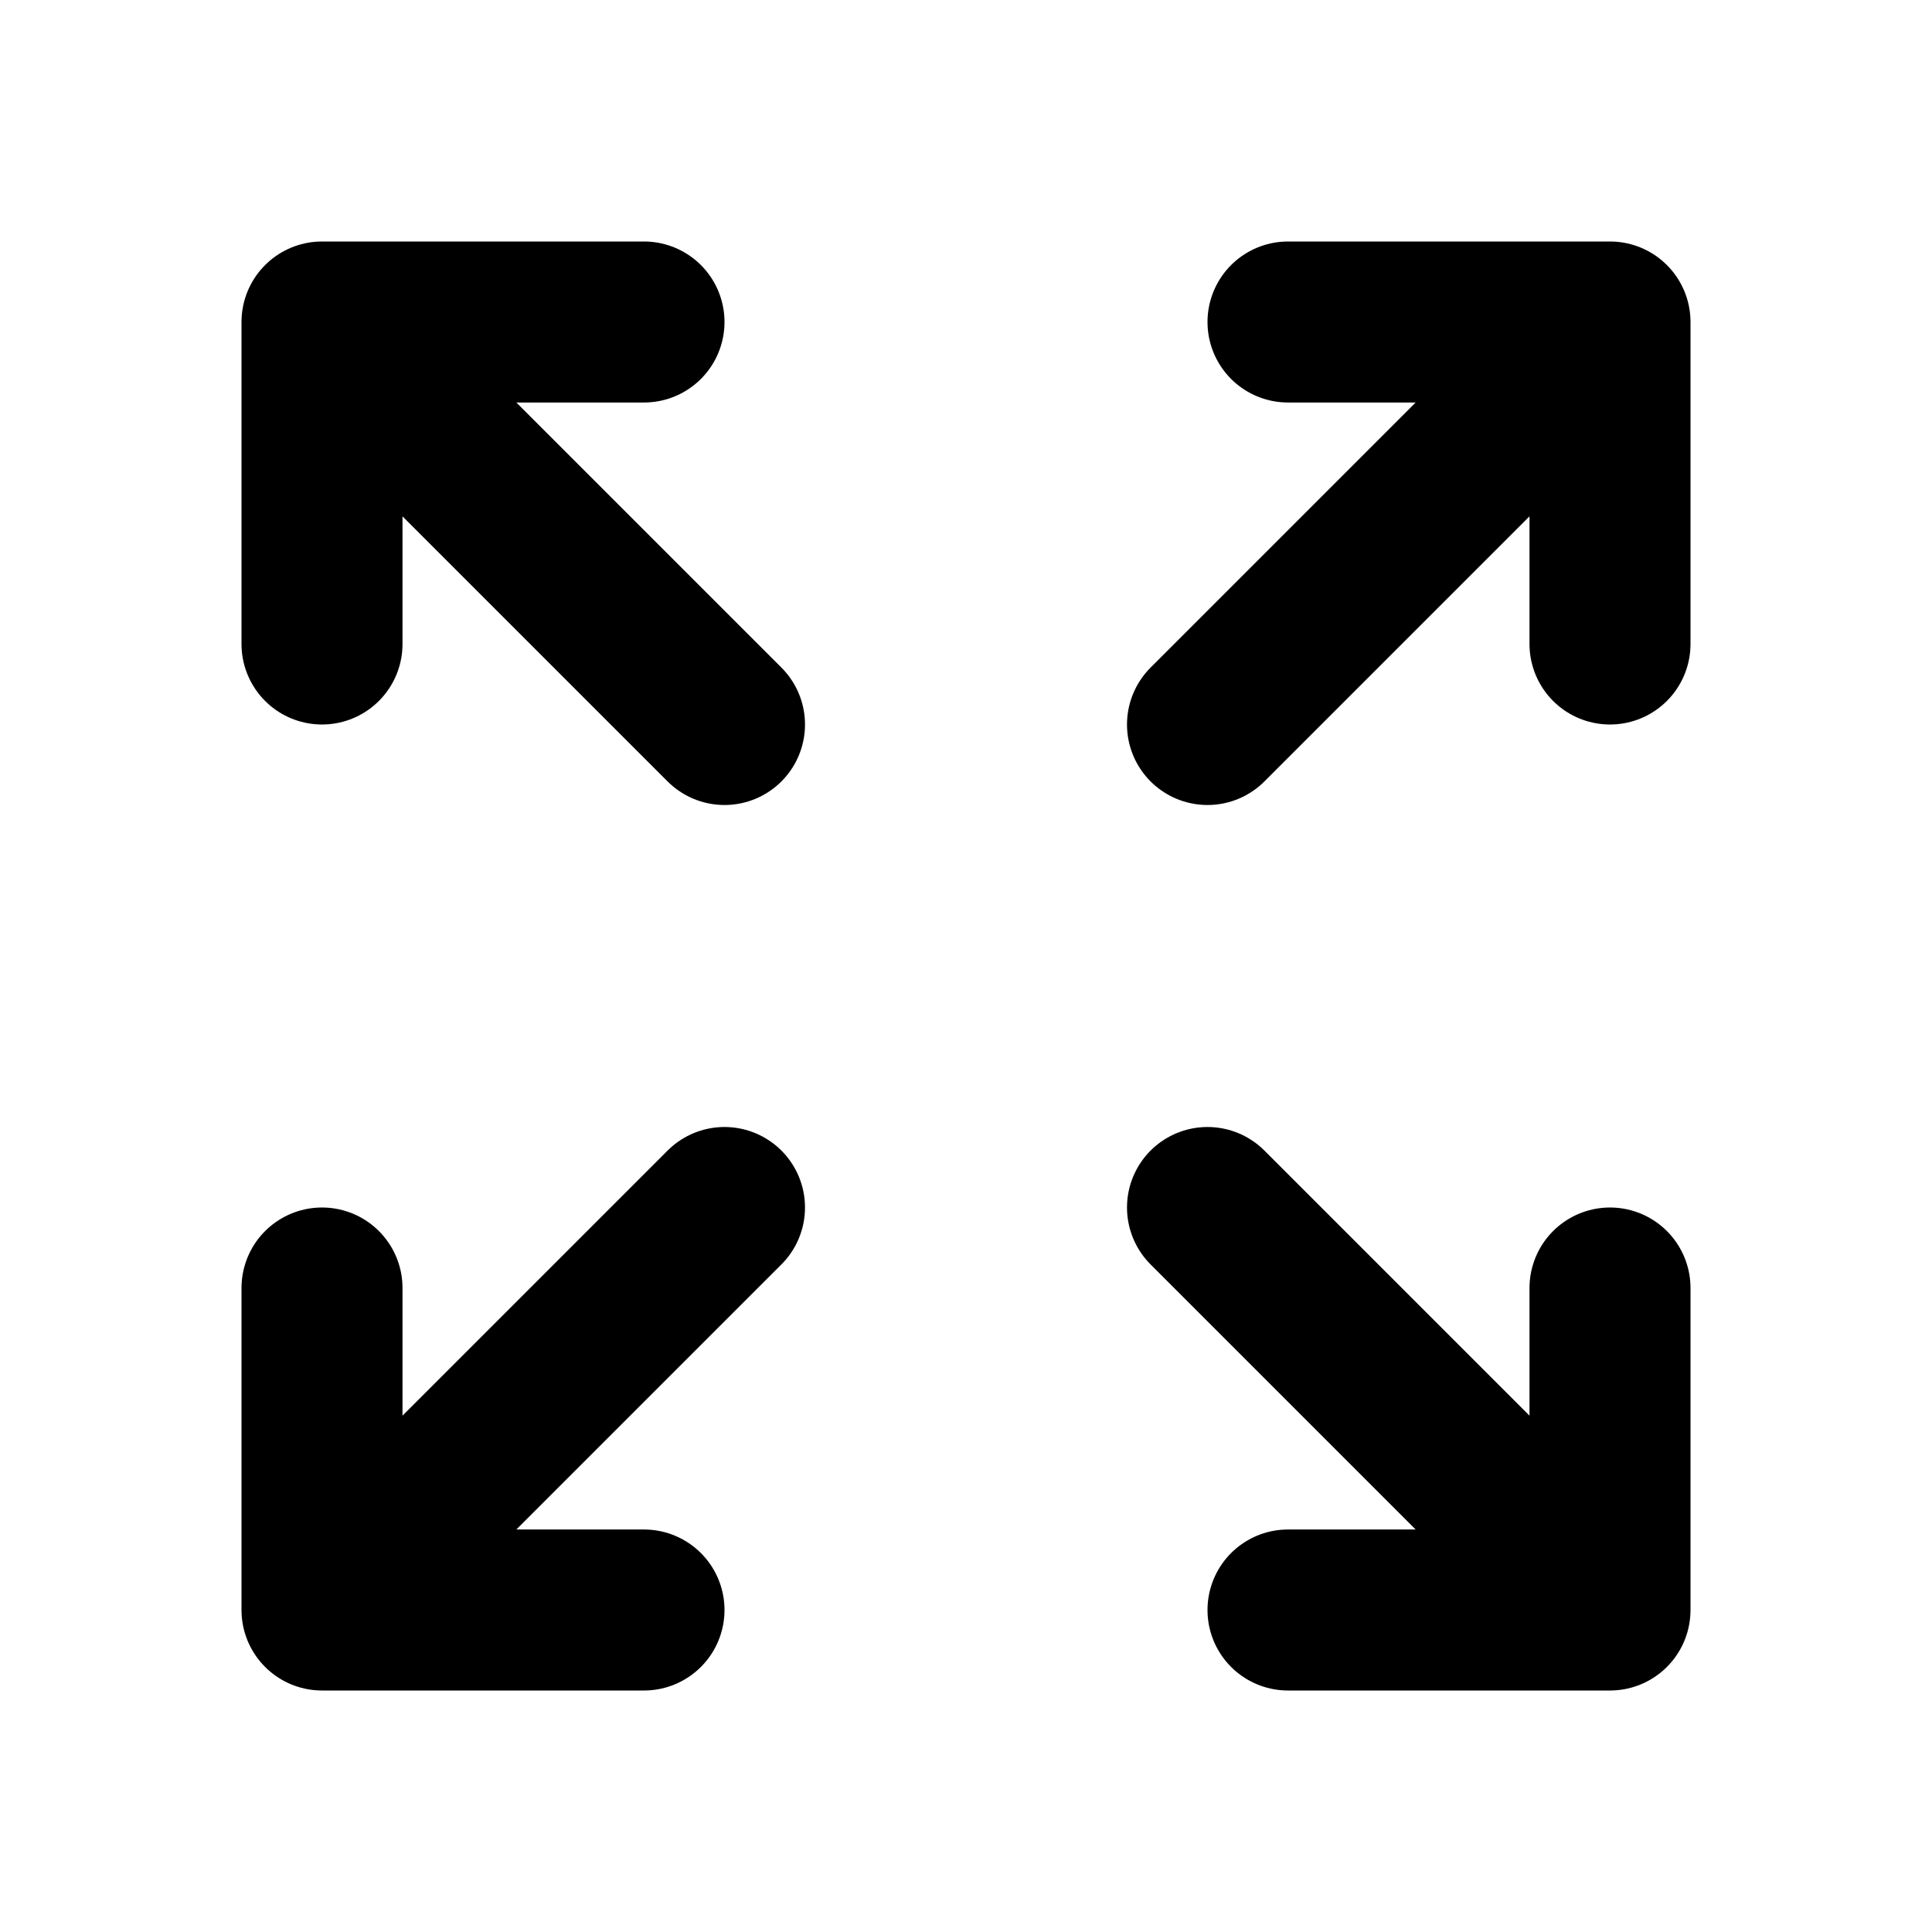
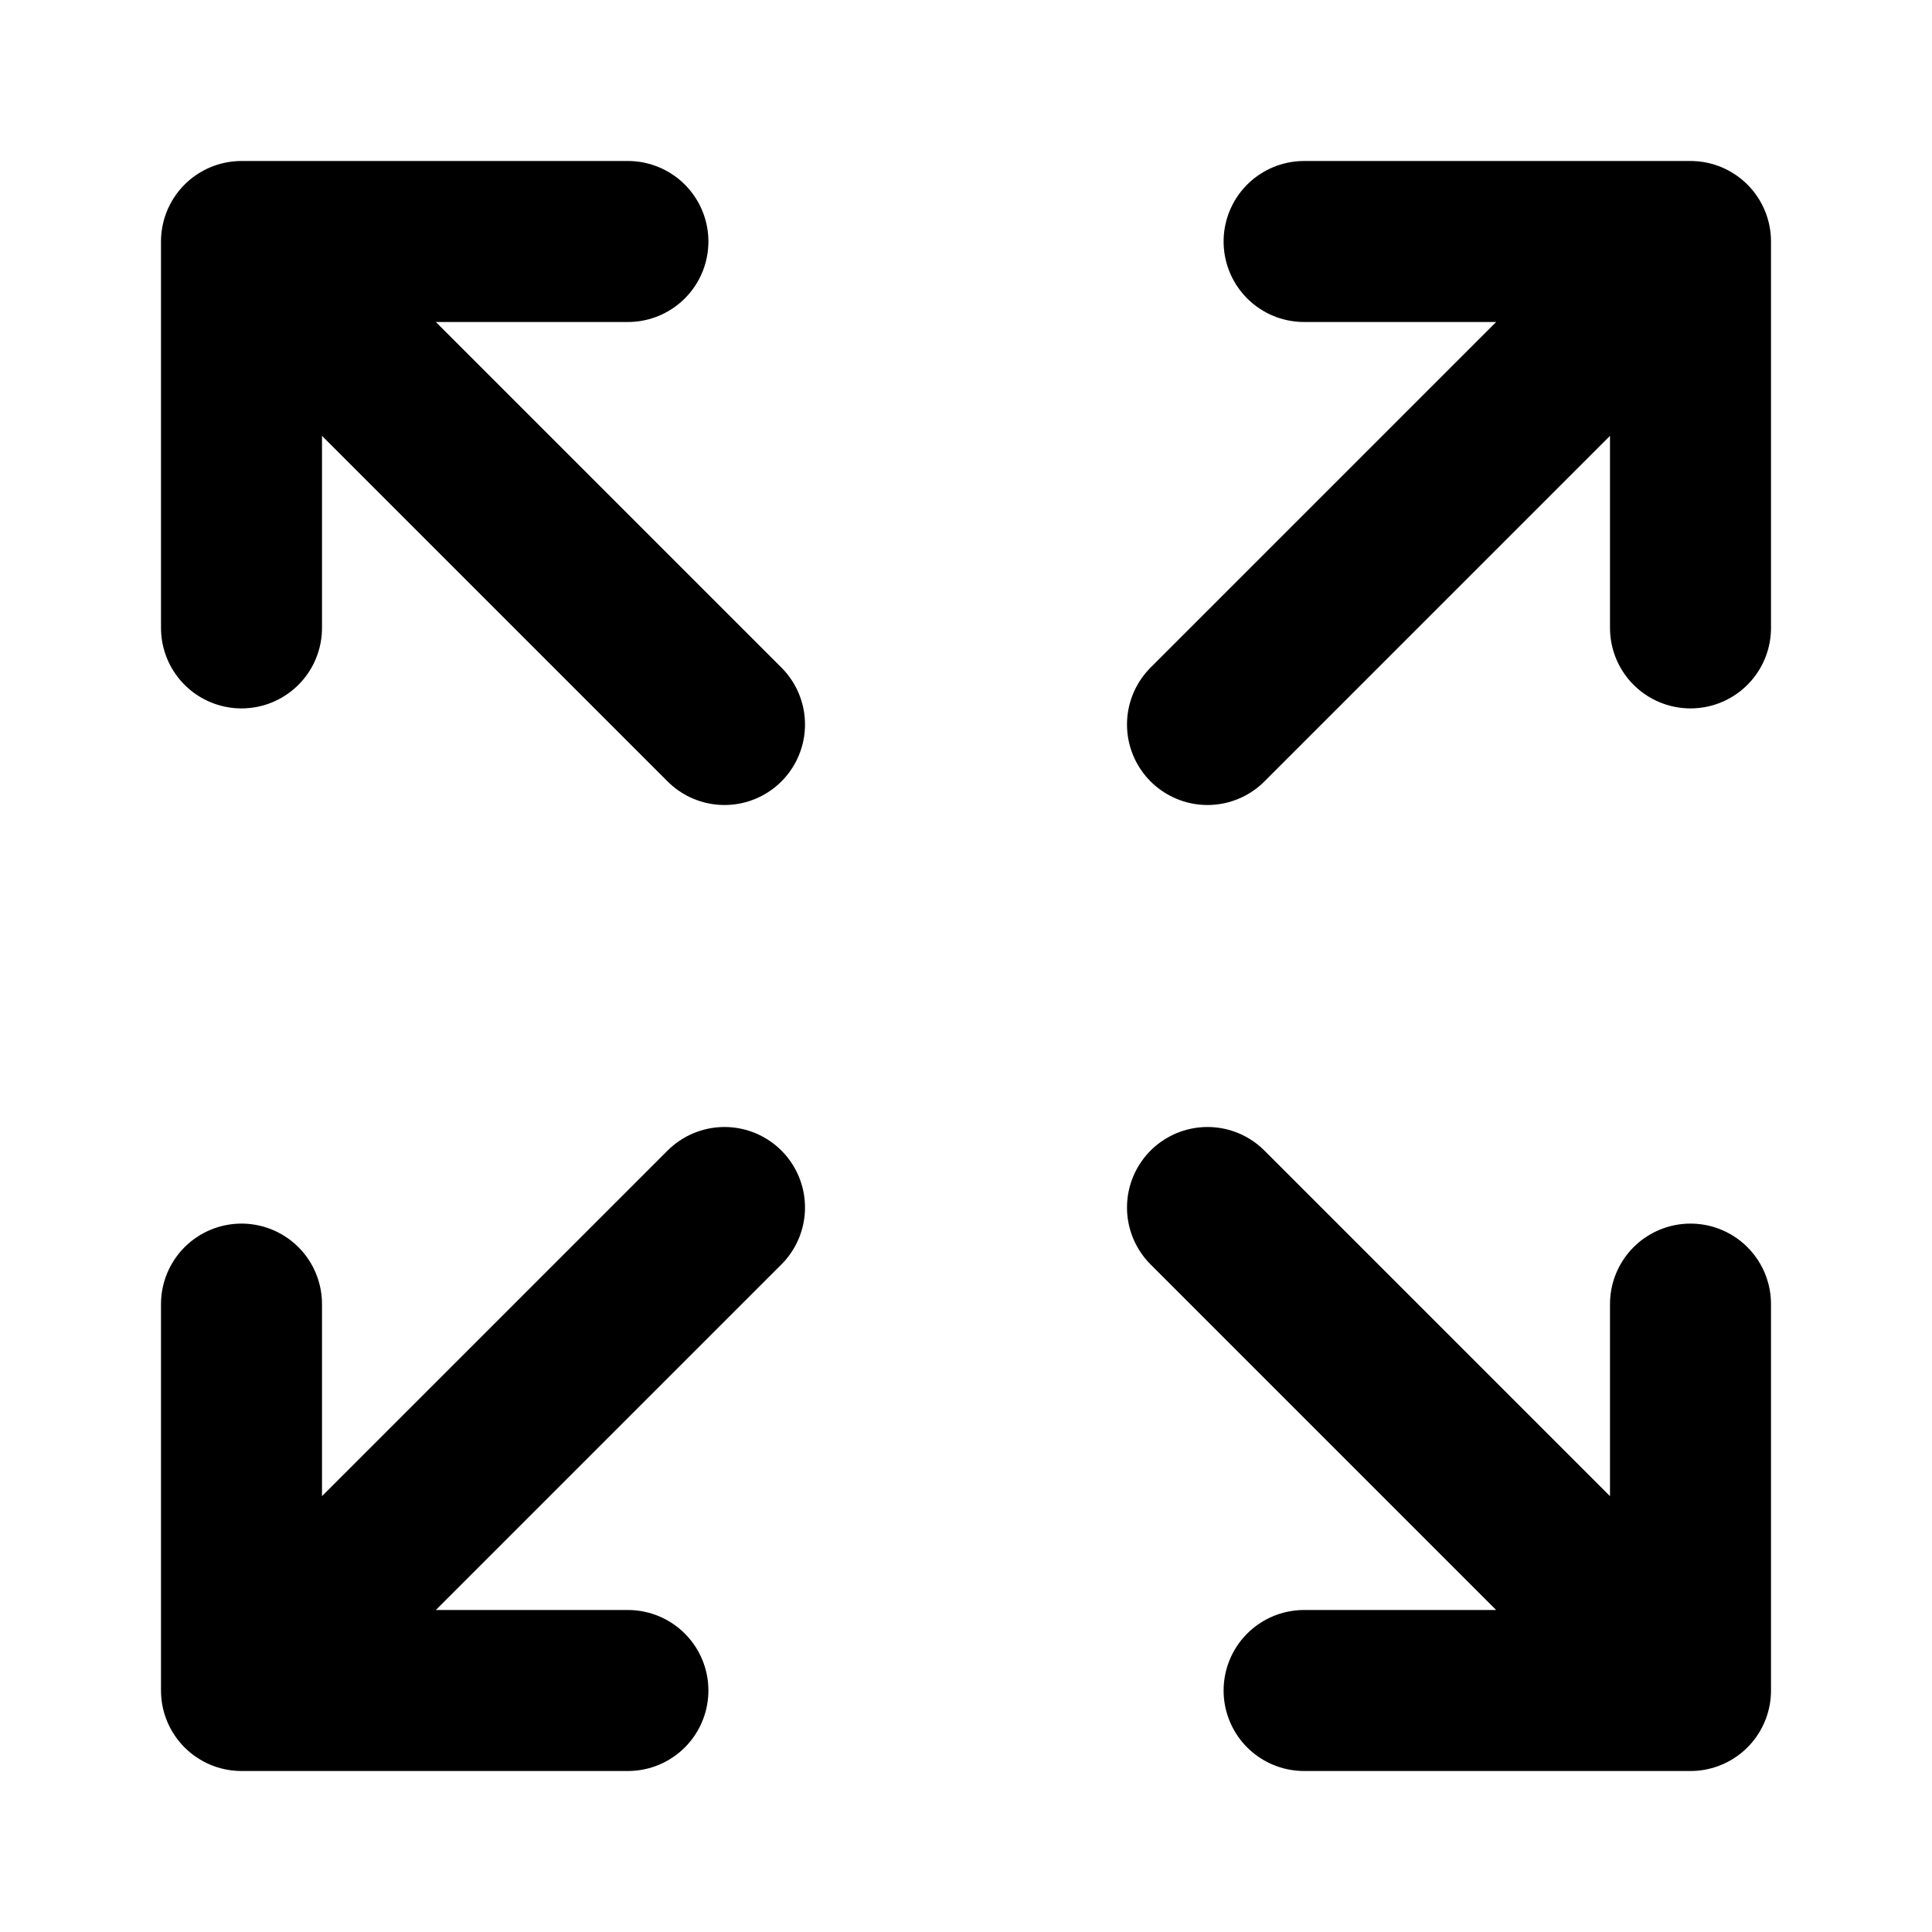
<svg xmlns="http://www.w3.org/2000/svg" width="24" height="24" viewBox="0 0 24 24" fill="none" stroke="currentColor" stroke-width="2" stroke-linecap="round" stroke-linejoin="round">
-   <path d="M20 20l-5-5m5 5v-4m0 4h-4" />
-   <path d="M4 16v4m0 0h4m-4 0l5-5" />
-   <path d="M20 8V4m0 0h-4m4 0l-5 5" />
-   <path d="M4 8V4m0 0h4M4 4l5 5" />
+   <path d="M21 21l-6-6m6 6v-4.8m0 4.8h-4.8" />
+   <path d="M3 16.2V21m0 0h4.8M3 21l6-6" />
+   <path d="M21 7.8V3m0 0h-4.8M21 3l-6 6" />
+   <path d="M3 7.8V3m0 0h4.8M3 3l6 6" />
</svg>
